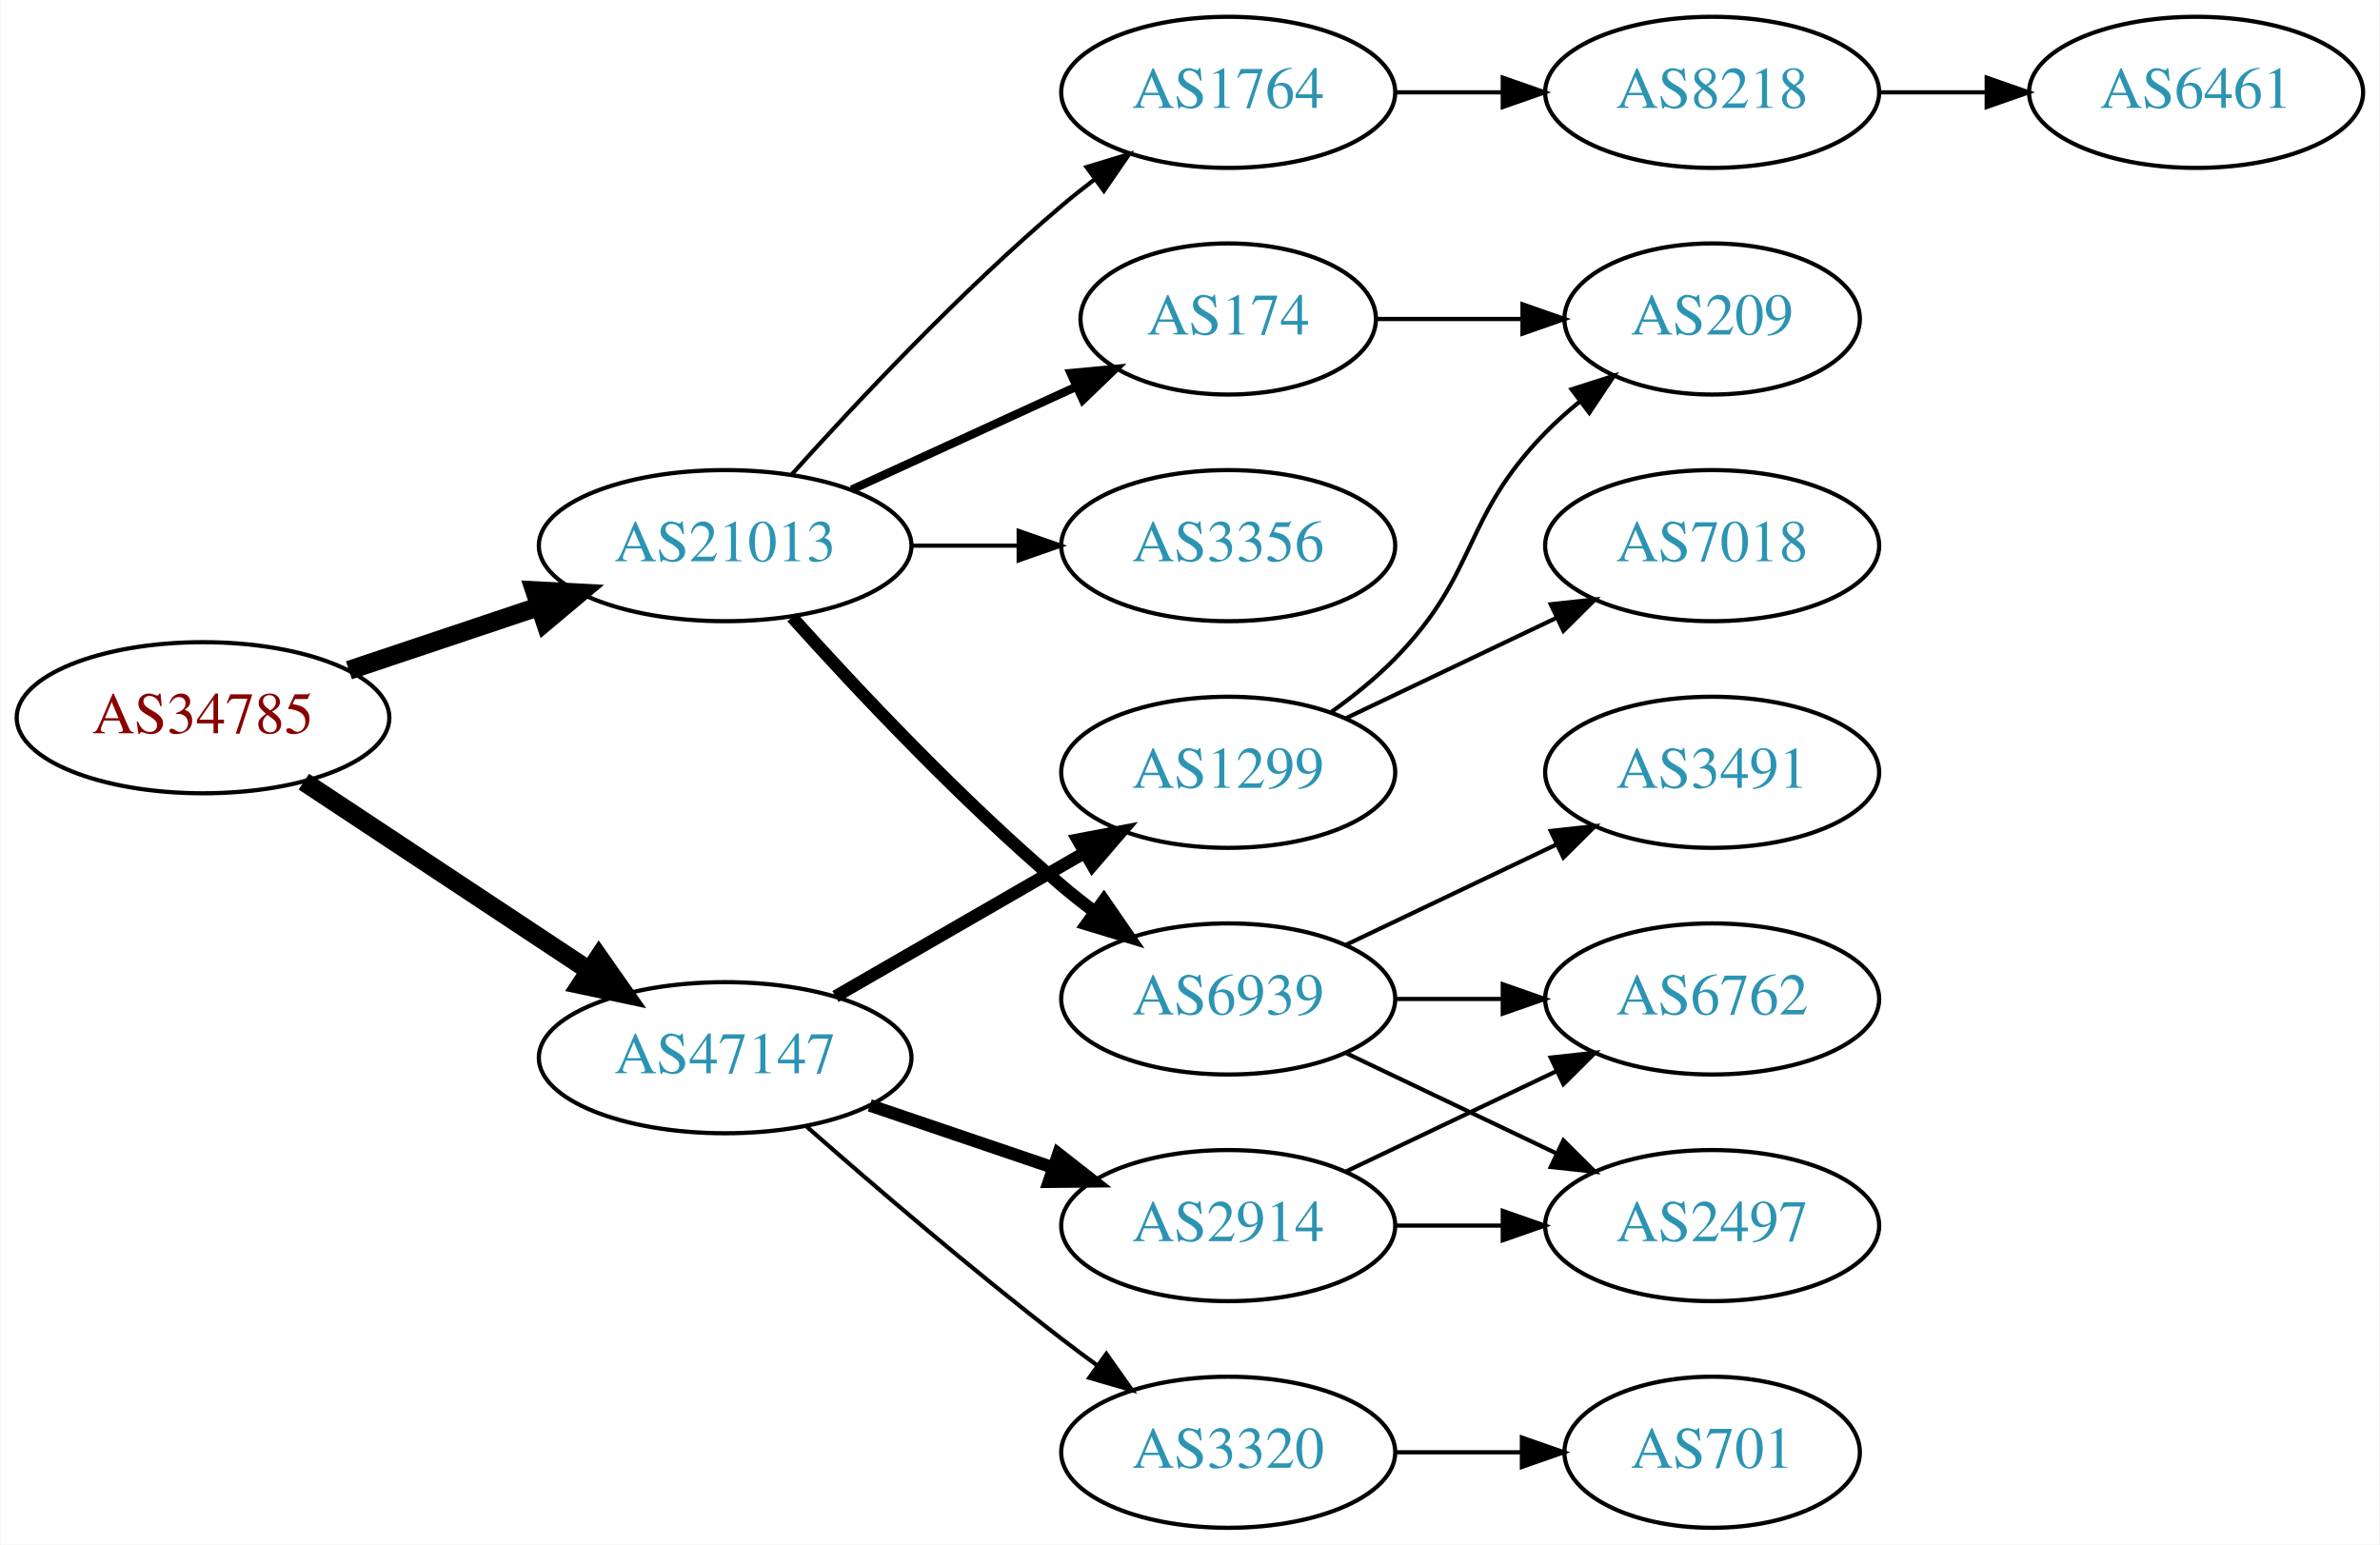
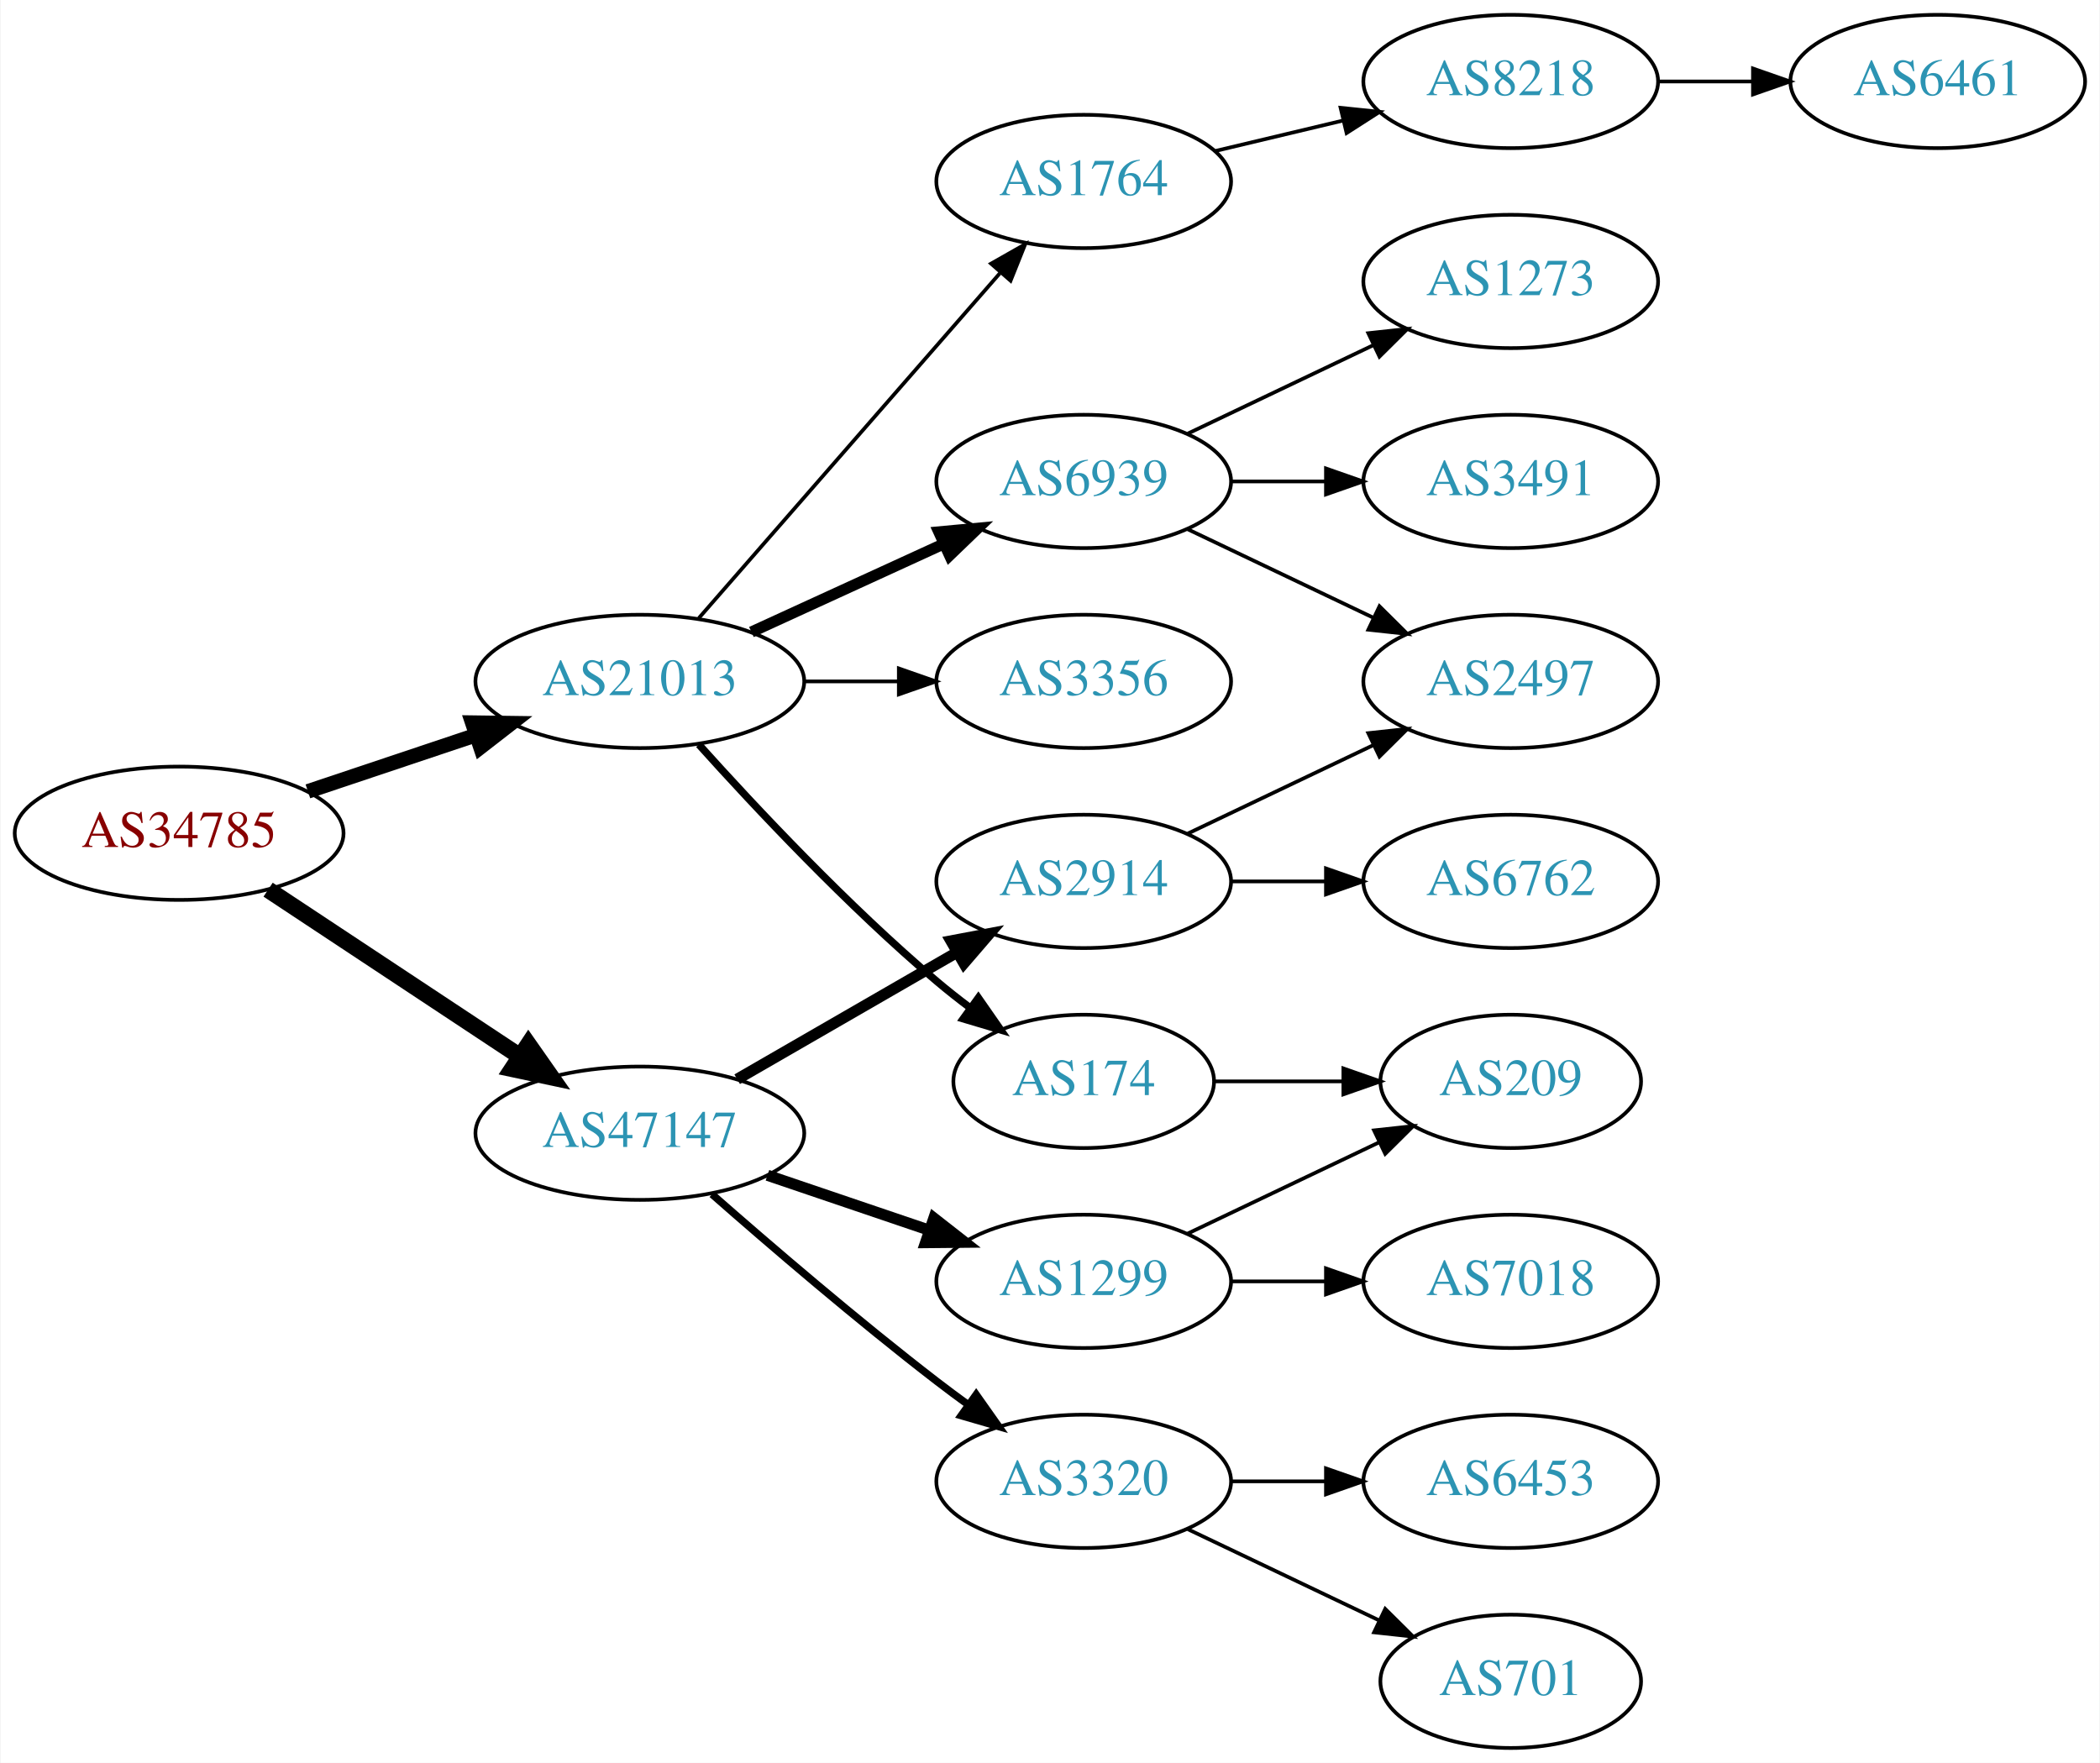
- <svg xmlns="http://www.w3.org/2000/svg" xmlns:xlink="http://www.w3.org/1999/xlink" width="567pt" height="368pt" viewBox="0.00 0.00 566.66 368.00">
-   <g id="graph0" class="graph" transform="scale(1 1) rotate(0) translate(4 364)">
-     <polygon fill="white" stroke="none" points="-4,4 -4,-364 562.663,-364 562.663,4 -4,4" />
+ <svg xmlns="http://www.w3.org/2000/svg" xmlns:xlink="http://www.w3.org/1999/xlink" width="567pt" height="476pt" viewBox="0.00 0.00 566.66 476.00">
+   <g id="graph0" class="graph" transform="scale(1 1) rotate(0) translate(4 472)">
+     <polygon fill="white" stroke="none" points="-4,4 -4,-472 562.663,-472 562.663,4 -4,4" />
    <g id="node1" class="node">
      <g id="a_node1">
        <a xlink:href="/asn/34785" xlink:title="AS34785 ~ Stadtwerke Klagenfurt AG [AT]">
-           <ellipse fill="#ffffff" stroke="black" cx="44.196" cy="-193" rx="44.393" ry="18" />
-           <text text-anchor="middle" x="44.196" y="-189.3" font-family="Times,serif" font-size="14.00" fill="#880000">AS34785</text>
+           <ellipse fill="#ffffff" stroke="black" cx="44.196" cy="-247" rx="44.393" ry="18" />
+           <text text-anchor="middle" x="44.196" y="-243.3" font-family="Times,serif" font-size="14.00" fill="#880000">AS34785</text>
        </a>
      </g>
    </g>
    <g id="node2" class="node">
      <g id="a_node2">
        <a xlink:href="/asn/21013" xlink:title="AS21013 ~ Wels, AT [AT]">
-           <ellipse fill="#ffffff" stroke="black" cx="168.588" cy="-234" rx="44.393" ry="18" />
-           <text text-anchor="middle" x="168.588" y="-230.3" font-family="Times,serif" font-size="14.00" fill="#2c94b3">AS21013</text>
+           <ellipse fill="#ffffff" stroke="black" cx="168.588" cy="-288" rx="44.393" ry="18" />
+           <text text-anchor="middle" x="168.588" y="-284.3" font-family="Times,serif" font-size="14.00" fill="#2c94b3">AS21013</text>
        </a>
      </g>
    </g>
    <g id="edge1" class="edge">
-       <path fill="none" stroke="black" stroke-width="4.5" d="M78.964,-204.312C93.01,-209.017 109.488,-214.537 124.399,-219.532" />
-       <polygon fill="black" stroke="black" stroke-width="4.5" points="123.197,-223.282 133.93,-222.725 125.699,-215.815 123.197,-223.282" />
+       <path fill="none" stroke="black" stroke-width="3.938" d="M78.964,-258.312C93.01,-263.017 109.488,-268.537 124.399,-273.532" />
+       <polygon fill="black" stroke="black" stroke-width="3.938" points="123.336,-276.867 133.93,-276.725 125.56,-270.23 123.336,-276.867" />
    </g>
    <g id="node3" class="node">
      <g id="a_node3">
        <a xlink:href="/asn/47147" xlink:title="AS47147 ~ ANEXIA Internetdienstleistungs GmbH [AT]">
-           <ellipse fill="#ffffff" stroke="black" cx="168.588" cy="-112" rx="44.393" ry="18" />
-           <text text-anchor="middle" x="168.588" y="-108.3" font-family="Times,serif" font-size="14.00" fill="#2c94b3">AS47147</text>
+           <ellipse fill="#ffffff" stroke="black" cx="168.588" cy="-166" rx="44.393" ry="18" />
+           <text text-anchor="middle" x="168.588" y="-162.3" font-family="Times,serif" font-size="14.00" fill="#2c94b3">AS47147</text>
        </a>
      </g>
    </g>
    <g id="edge2" class="edge">
-       <path fill="none" stroke="black" stroke-width="4.5" d="M68.217,-177.765C87.449,-165.037 115.056,-146.766 136.294,-132.711" />
-       <polygon fill="black" stroke="black" stroke-width="4.5" points="138.504,-135.97 144.67,-127.167 134.158,-129.403 138.504,-135.97" />
+       <path fill="none" stroke="black" stroke-width="4.5" d="M68.217,-231.765C87.449,-219.037 115.056,-200.766 136.294,-186.711" />
+       <polygon fill="black" stroke="black" stroke-width="4.5" points="138.504,-189.97 144.67,-181.167 134.158,-183.403 138.504,-189.97" />
    </g>
    <g id="node4" class="node">
      <g id="a_node4">
-         <a xlink:href="/asn/1764" xlink:title="AS1764 ~ NEXTLAYER-AS [AT]">
-           <ellipse fill="#ffffff" stroke="black" cx="288.431" cy="-342" rx="39.794" ry="18" />
-           <text text-anchor="middle" x="288.431" y="-338.3" font-family="Times,serif" font-size="14.00" fill="#2c94b3">AS1764</text>
+         <a xlink:href="/asn/3356" xlink:title="AS3356 ~ Level 3 Parent, LLC [US]">
+           <ellipse fill="#ffffff" stroke="black" cx="288.431" cy="-288" rx="39.794" ry="18" />
+           <text text-anchor="middle" x="288.431" y="-284.3" font-family="Times,serif" font-size="14.00" fill="#2c94b3">AS3356</text>
        </a>
      </g>
    </g>
    <g id="edge3" class="edge">
-       <path fill="none" stroke="black" d="M184.521,-251.044C199.847,-268.097 224.782,-294.65 248.784,-315 251.281,-317.117 253.942,-319.232 256.653,-321.293" />
-       <polygon fill="black" stroke="black" points="254.69,-324.194 264.83,-327.266 258.819,-318.541 254.69,-324.194" />
+       <path fill="none" stroke="black" d="M212.799,-288C221.112,-288 229.875,-288 238.357,-288" />
+       <polygon fill="black" stroke="black" points="238.516,-291.5 248.516,-288 238.516,-284.5 238.516,-291.5" />
    </g>
    <g id="node5" class="node">
      <g id="a_node5">
-         <a xlink:href="/asn/3356" xlink:title="AS3356 ~ Level 3 Parent, LLC [US]">
-           <ellipse fill="#ffffff" stroke="black" cx="288.431" cy="-234" rx="39.794" ry="18" />
-           <text text-anchor="middle" x="288.431" y="-230.3" font-family="Times,serif" font-size="14.00" fill="#2c94b3">AS3356</text>
+         <a xlink:href="/asn/174" xlink:title="AS174 ~ Cogent Communications [US]">
+           <ellipse fill="#ffffff" stroke="black" cx="288.431" cy="-180" rx="35.194" ry="18" />
+           <text text-anchor="middle" x="288.431" y="-176.3" font-family="Times,serif" font-size="14.00" fill="#2c94b3">AS174</text>
        </a>
      </g>
    </g>
    <g id="edge4" class="edge">
-       <path fill="none" stroke="black" d="M212.799,-234C221.112,-234 229.875,-234 238.357,-234" />
-       <polygon fill="black" stroke="black" points="238.516,-237.5 248.516,-234 238.516,-230.5 238.516,-237.5" />
+       <path fill="none" stroke="black" stroke-width="2" d="M184.521,-270.956C199.847,-253.903 224.782,-227.35 248.784,-207 251.637,-204.582 254.702,-202.167 257.813,-199.831" />
+       <polygon fill="black" stroke="black" stroke-width="2" points="259.986,-202.578 266.041,-193.884 255.886,-196.905 259.986,-202.578" />
    </g>
    <g id="node6" class="node">
      <g id="a_node6">
-         <a xlink:href="/asn/174" xlink:title="AS174 ~ Cogent Communications [US]">
-           <ellipse fill="#ffffff" stroke="black" cx="288.431" cy="-288" rx="35.194" ry="18" />
-           <text text-anchor="middle" x="288.431" y="-284.3" font-family="Times,serif" font-size="14.00" fill="#2c94b3">AS174</text>
+         <a xlink:href="/asn/1764" xlink:title="AS1764 ~ NEXTLAYER-AS [AT]">
+           <ellipse fill="#ffffff" stroke="black" cx="288.431" cy="-423" rx="39.794" ry="18" />
+           <text text-anchor="middle" x="288.431" y="-419.3" font-family="Times,serif" font-size="14.00" fill="#2c94b3">AS1764</text>
        </a>
      </g>
    </g>
    <g id="edge5" class="edge">
-       <path fill="none" stroke="black" stroke-width="2" d="M198.718,-247.348C214.935,-254.78 235.238,-264.083 252.327,-271.914" />
-       <polygon fill="black" stroke="black" stroke-width="2" points="250.895,-275.108 261.444,-276.092 253.811,-268.744 250.895,-275.108" />
+       <path fill="none" stroke="black" d="M184.513,-305.098C205.056,-328.631 242.175,-371.155 265.771,-398.187" />
+       <polygon fill="black" stroke="black" points="263.414,-400.809 272.627,-406.041 268.688,-396.206 263.414,-400.809" />
    </g>
    <g id="node7" class="node">
      <g id="a_node7">
        <a xlink:href="/asn/6939" xlink:title="AS6939 ~ Hurricane Electric LLC [US]">
-           <ellipse fill="#ffffff" stroke="black" cx="288.431" cy="-126" rx="39.794" ry="18" />
-           <text text-anchor="middle" x="288.431" y="-122.3" font-family="Times,serif" font-size="14.00" fill="#2c94b3">AS6939</text>
+           <ellipse fill="#ffffff" stroke="black" cx="288.431" cy="-342" rx="39.794" ry="18" />
+           <text text-anchor="middle" x="288.431" y="-338.3" font-family="Times,serif" font-size="14.00" fill="#2c94b3">AS6939</text>
        </a>
      </g>
    </g>
    <g id="edge6" class="edge">
-       <path fill="none" stroke="black" stroke-width="3" d="M184.521,-216.956C199.847,-199.903 224.782,-173.35 248.784,-153 251.281,-150.883 253.942,-148.768 256.653,-146.707" />
-       <polygon fill="black" stroke="black" stroke-width="3" points="258.819,-149.459 264.83,-140.734 254.69,-143.806 258.819,-149.459" />
+       <path fill="none" stroke="black" stroke-width="3" d="M198.718,-301.348C214.329,-308.502 233.727,-317.391 250.399,-325.03" />
+       <polygon fill="black" stroke="black" stroke-width="3" points="249.302,-328.378 259.851,-329.362 252.218,-322.014 249.302,-328.378" />
    </g>
    <g id="node14" class="node">
      <g id="a_node14">
-         <a xlink:href="/asn/2914" xlink:title="AS2914 ~ NTT America, Inc. [US]">
+         <a xlink:href="/asn/3320" xlink:title="AS3320 ~ DTAG [DE]">
          <ellipse fill="#ffffff" stroke="black" cx="288.431" cy="-72" rx="39.794" ry="18" />
-           <text text-anchor="middle" x="288.431" y="-68.3" font-family="Times,serif" font-size="14.00" fill="#2c94b3">AS2914</text>
+           <text text-anchor="middle" x="288.431" y="-68.3" font-family="Times,serif" font-size="14.00" fill="#2c94b3">AS3320</text>
        </a>
      </g>
    </g>
    <g id="edge13" class="edge">
-       <path fill="none" stroke="black" stroke-width="3" d="M203.042,-100.645C216.643,-96.028 232.485,-90.651 246.746,-85.81" />
-       <polygon fill="black" stroke="black" stroke-width="3" points="247.975,-89.089 256.32,-82.56 245.725,-82.46 247.975,-89.089" />
+       <path fill="none" stroke="black" stroke-width="2" d="M188.067,-149.527C203.866,-135.648 227.377,-115.477 248.784,-99 251.527,-96.889 254.417,-94.739 257.333,-92.62" />
+       <polygon fill="black" stroke="black" stroke-width="2" points="259.399,-95.445 265.511,-86.791 255.336,-89.745 259.399,-95.445" />
    </g>
    <g id="node15" class="node">
      <g id="a_node15">
-         <a xlink:href="/asn/1299" xlink:title="AS1299 ~ Telia Carrier [EU]">
-           <ellipse fill="#ffffff" stroke="black" cx="288.431" cy="-180" rx="39.794" ry="18" />
-           <text text-anchor="middle" x="288.431" y="-176.3" font-family="Times,serif" font-size="14.00" fill="#2c94b3">AS1299</text>
+         <a xlink:href="/asn/2914" xlink:title="AS2914 ~ NTT America, Inc. [US]">
+           <ellipse fill="#ffffff" stroke="black" cx="288.431" cy="-234" rx="39.794" ry="18" />
+           <text text-anchor="middle" x="288.431" y="-230.3" font-family="Times,serif" font-size="14.00" fill="#2c94b3">AS2914</text>
        </a>
      </g>
    </g>
    <g id="edge14" class="edge">
-       <path fill="none" stroke="black" stroke-width="3" d="M194.868,-126.588C212.188,-136.582 235.339,-149.941 254.155,-160.799" />
-       <polygon fill="black" stroke="black" stroke-width="3" points="252.588,-163.935 262.999,-165.902 256.087,-157.872 252.588,-163.935" />
+       <path fill="none" stroke="black" stroke-width="3" d="M194.868,-180.588C212.188,-190.582 235.339,-203.941 254.155,-214.799" />
+       <polygon fill="black" stroke="black" stroke-width="3" points="252.588,-217.935 262.999,-219.902 256.087,-211.872 252.588,-217.935" />
    </g>
    <g id="node16" class="node">
      <g id="a_node16">
-         <a xlink:href="/asn/3320" xlink:title="AS3320 ~ DTAG [DE]">
-           <ellipse fill="#ffffff" stroke="black" cx="288.431" cy="-18" rx="39.794" ry="18" />
-           <text text-anchor="middle" x="288.431" y="-14.3" font-family="Times,serif" font-size="14.00" fill="#2c94b3">AS3320</text>
+         <a xlink:href="/asn/1299" xlink:title="AS1299 ~ Telia Carrier [EU]">
+           <ellipse fill="#ffffff" stroke="black" cx="288.431" cy="-126" rx="39.794" ry="18" />
+           <text text-anchor="middle" x="288.431" y="-122.3" font-family="Times,serif" font-size="14.00" fill="#2c94b3">AS1299</text>
        </a>
      </g>
    </g>
    <g id="edge15" class="edge">
-       <path fill="none" stroke="black" d="M188.067,-95.527C203.866,-81.648 227.377,-61.477 248.784,-45 251.527,-42.889 254.417,-40.739 257.333,-38.62" />
-       <polygon fill="black" stroke="black" points="259.399,-41.445 265.511,-32.791 255.336,-35.745 259.399,-41.445" />
+       <path fill="none" stroke="black" stroke-width="3" d="M203.042,-154.645C216.643,-150.028 232.485,-144.651 246.746,-139.81" />
+       <polygon fill="black" stroke="black" stroke-width="3" points="247.975,-143.089 256.32,-136.56 245.725,-136.46 247.975,-143.089" />
    </g>
    <g id="node8" class="node">
      <g id="a_node8">
+         <a xlink:href="/asn/209" xlink:title="AS209 ~ CenturyLink Communications, LLC [US]">
+           <ellipse fill="#ffffff" stroke="black" cx="403.724" cy="-180" rx="35.194" ry="18" />
+           <text text-anchor="middle" x="403.724" y="-176.3" font-family="Times,serif" font-size="14.00" fill="#2c94b3">AS209</text>
+         </a>
+       </g>
+     </g>
+     <g id="edge7" class="edge">
+       <path fill="none" stroke="black" d="M323.73,-180C334.6,-180 346.778,-180 358.255,-180" />
+       <polygon fill="black" stroke="black" points="358.541,-183.5 368.541,-180 358.541,-176.5 358.541,-183.5" />
+     </g>
+     <g id="node9" class="node">
+       <g id="a_node9">
        <a xlink:href="/asn/8218" xlink:title="AS8218 ~ legacy Neotelecoms [FR]">
+           <ellipse fill="#ffffff" stroke="black" cx="403.724" cy="-450" rx="39.794" ry="18" />
+           <text text-anchor="middle" x="403.724" y="-446.3" font-family="Times,serif" font-size="14.00" fill="#2c94b3">AS8218</text>
+         </a>
+       </g>
+     </g>
+     <g id="edge8" class="edge">
+       <path fill="none" stroke="black" d="M324.038,-431.248C334.909,-433.838 347.064,-436.735 358.506,-439.462" />
+       <polygon fill="black" stroke="black" points="357.789,-442.889 368.328,-441.803 359.412,-436.08 357.789,-442.889" />
+     </g>
+     <g id="node11" class="node">
+       <g id="a_node11">
+         <a xlink:href="/asn/3491" xlink:title="AS3491 ~ PCCW Global, Inc. [US]">
          <ellipse fill="#ffffff" stroke="black" cx="403.724" cy="-342" rx="39.794" ry="18" />
-           <text text-anchor="middle" x="403.724" y="-338.3" font-family="Times,serif" font-size="14.00" fill="#2c94b3">AS8218</text>
-         </a>
-       </g>
-     </g>
-     <g id="edge7" class="edge">
+           <text text-anchor="middle" x="403.724" y="-338.3" font-family="Times,serif" font-size="14.00" fill="#2c94b3">AS3491</text>
+         </a>
+       </g>
+     </g>
+     <g id="edge10" class="edge">
      <path fill="none" stroke="black" d="M328.103,-342C336.306,-342 345.07,-342 353.602,-342" />
      <polygon fill="black" stroke="black" points="353.841,-345.5 363.841,-342 353.841,-338.5 353.841,-345.5" />
    </g>
+     <g id="node12" class="node">
+       <g id="a_node12">
+         <a xlink:href="/asn/1273" xlink:title="AS1273 ~ Vodafone Group PLC [EU]">
+           <ellipse fill="#ffffff" stroke="black" cx="403.724" cy="-396" rx="39.794" ry="18" />
+           <text text-anchor="middle" x="403.724" y="-392.3" font-family="Times,serif" font-size="14.00" fill="#2c94b3">AS1273</text>
+         </a>
+       </g>
+     </g>
+     <g id="edge11" class="edge">
+       <path fill="none" stroke="black" d="M316.567,-354.934C331.561,-362.081 350.382,-371.052 366.605,-378.785" />
+       <polygon fill="black" stroke="black" points="365.276,-382.028 375.809,-383.171 368.288,-375.709 365.276,-382.028" />
+     </g>
+     <g id="node13" class="node">
+       <g id="a_node13">
+         <a xlink:href="/asn/2497" xlink:title="AS2497 ~ Internet Initiative Japan Inc. [JP]">
+           <ellipse fill="#ffffff" stroke="black" cx="403.724" cy="-288" rx="39.794" ry="18" />
+           <text text-anchor="middle" x="403.724" y="-284.3" font-family="Times,serif" font-size="14.00" fill="#2c94b3">AS2497</text>
+         </a>
+       </g>
+     </g>
+     <g id="edge12" class="edge">
+       <path fill="none" stroke="black" d="M316.567,-329.066C331.561,-321.919 350.382,-312.948 366.605,-305.215" />
+       <polygon fill="black" stroke="black" points="368.288,-308.291 375.809,-300.829 365.276,-301.972 368.288,-308.291" />
+     </g>
    <g id="node10" class="node">
      <g id="a_node10">
-         <a xlink:href="/asn/209" xlink:title="AS209 ~ CenturyLink Communications, LLC [US]">
-           <ellipse fill="#ffffff" stroke="black" cx="403.724" cy="-288" rx="35.194" ry="18" />
-           <text text-anchor="middle" x="403.724" y="-284.3" font-family="Times,serif" font-size="14.00" fill="#2c94b3">AS209</text>
+         <a xlink:href="/asn/6461" xlink:title="AS6461 ~ Zayo Bandwidth [US]">
+           <ellipse fill="#ffffff" stroke="black" cx="519.017" cy="-450" rx="39.794" ry="18" />
+           <text text-anchor="middle" x="519.017" y="-446.3" font-family="Times,serif" font-size="14.00" fill="#2c94b3">AS6461</text>
        </a>
      </g>
    </g>
    <g id="edge9" class="edge">
-       <path fill="none" stroke="black" d="M323.73,-288C334.6,-288 346.778,-288 358.255,-288" />
-       <polygon fill="black" stroke="black" points="358.541,-291.5 368.541,-288 358.541,-284.5 358.541,-291.5" />
-     </g>
-     <g id="node11" class="node">
-       <g id="a_node11">
-         <a xlink:href="/asn/2497" xlink:title="AS2497 ~ Internet Initiative Japan Inc. [JP]">
+       <path fill="none" stroke="black" d="M443.396,-450C451.599,-450 460.363,-450 468.895,-450" />
+       <polygon fill="black" stroke="black" points="469.134,-453.5 479.134,-450 469.134,-446.5 469.134,-453.5" />
+     </g>
+     <g id="node17" class="node">
+       <g id="a_node17">
+         <a xlink:href="/asn/6453" xlink:title="AS6453 ~ TATA COMMUNICATIONS (AMERICA) INC [US]">
          <ellipse fill="#ffffff" stroke="black" cx="403.724" cy="-72" rx="39.794" ry="18" />
-           <text text-anchor="middle" x="403.724" y="-68.3" font-family="Times,serif" font-size="14.00" fill="#2c94b3">AS2497</text>
-         </a>
-       </g>
-     </g>
-     <g id="edge10" class="edge">
-       <path fill="none" stroke="black" d="M316.567,-113.066C331.561,-105.919 350.382,-96.948 366.605,-89.215" />
-       <polygon fill="black" stroke="black" points="368.288,-92.291 375.809,-84.829 365.276,-85.972 368.288,-92.291" />
-     </g>
-     <g id="node12" class="node">
-       <g id="a_node12">
-         <a xlink:href="/asn/6762" xlink:title="AS6762 ~ TELECOM ITALIA SPARKLE S.p.A. [IT]">
-           <ellipse fill="#ffffff" stroke="black" cx="403.724" cy="-126" rx="39.794" ry="18" />
-           <text text-anchor="middle" x="403.724" y="-122.3" font-family="Times,serif" font-size="14.00" fill="#2c94b3">AS6762</text>
-         </a>
-       </g>
-     </g>
-     <g id="edge11" class="edge">
-       <path fill="none" stroke="black" d="M328.103,-126C336.306,-126 345.07,-126 353.602,-126" />
-       <polygon fill="black" stroke="black" points="353.841,-129.5 363.841,-126 353.841,-122.5 353.841,-129.5" />
-     </g>
-     <g id="node13" class="node">
-       <g id="a_node13">
-         <a xlink:href="/asn/3491" xlink:title="AS3491 ~ PCCW Global, Inc. [US]">
-           <ellipse fill="#ffffff" stroke="black" cx="403.724" cy="-180" rx="39.794" ry="18" />
-           <text text-anchor="middle" x="403.724" y="-176.3" font-family="Times,serif" font-size="14.00" fill="#2c94b3">AS3491</text>
-         </a>
-       </g>
-     </g>
-     <g id="edge12" class="edge">
-       <path fill="none" stroke="black" d="M316.567,-138.934C331.561,-146.081 350.382,-155.052 366.605,-162.785" />
-       <polygon fill="black" stroke="black" points="365.276,-166.028 375.809,-167.171 368.288,-159.709 365.276,-166.028" />
-     </g>
-     <g id="node9" class="node">
-       <g id="a_node9">
-         <a xlink:href="/asn/6461" xlink:title="AS6461 ~ Zayo Bandwidth [US]">
-           <ellipse fill="#ffffff" stroke="black" cx="519.017" cy="-342" rx="39.794" ry="18" />
-           <text text-anchor="middle" x="519.017" y="-338.3" font-family="Times,serif" font-size="14.00" fill="#2c94b3">AS6461</text>
-         </a>
-       </g>
-     </g>
-     <g id="edge8" class="edge">
-       <path fill="none" stroke="black" d="M443.396,-342C451.599,-342 460.363,-342 468.895,-342" />
-       <polygon fill="black" stroke="black" points="469.134,-345.5 479.134,-342 469.134,-338.5 469.134,-345.5" />
-     </g>
-     <g id="edge17" class="edge">
+           <text text-anchor="middle" x="403.724" y="-68.3" font-family="Times,serif" font-size="14.00" fill="#2c94b3">AS6453</text>
+         </a>
+       </g>
+     </g>
+     <g id="edge16" class="edge">
      <path fill="none" stroke="black" d="M328.103,-72C336.306,-72 345.07,-72 353.602,-72" />
      <polygon fill="black" stroke="black" points="353.841,-75.5 363.841,-72 353.841,-68.5 353.841,-75.5" />
    </g>
-     <g id="edge16" class="edge">
-       <path fill="none" stroke="black" d="M316.567,-84.934C331.561,-92.081 350.382,-101.052 366.605,-108.785" />
-       <polygon fill="black" stroke="black" points="365.276,-112.028 375.809,-113.171 368.288,-105.709 365.276,-112.028" />
-     </g>
-     <g id="edge19" class="edge">
-       <path fill="none" stroke="black" d="M313.025,-194.389C318.281,-198.148 323.613,-202.437 328.077,-207 348.25,-227.617 343.905,-240.383 364.077,-261 366.556,-263.534 369.303,-265.983 372.156,-268.304" />
-       <polygon fill="black" stroke="black" points="370.247,-271.248 380.341,-274.468 374.458,-265.657 370.247,-271.248" />
-     </g>
    <g id="node18" class="node">
      <g id="a_node18">
-         <a xlink:href="/asn/7018" xlink:title="AS7018 ~ AT&amp;T Services, Inc. [US]">
-           <ellipse fill="#ffffff" stroke="black" cx="403.724" cy="-234" rx="39.794" ry="18" />
-           <text text-anchor="middle" x="403.724" y="-230.3" font-family="Times,serif" font-size="14.00" fill="#2c94b3">AS7018</text>
-         </a>
-       </g>
-     </g>
-     <g id="edge20" class="edge">
-       <path fill="none" stroke="black" d="M316.567,-192.934C331.561,-200.081 350.382,-209.052 366.605,-216.785" />
-       <polygon fill="black" stroke="black" points="365.276,-220.028 375.809,-221.171 368.288,-213.709 365.276,-220.028" />
-     </g>
-     <g id="node17" class="node">
-       <g id="a_node17">
        <a xlink:href="/asn/701" xlink:title="AS701 ~ UUNET [US]">
          <ellipse fill="#ffffff" stroke="black" cx="403.724" cy="-18" rx="35.194" ry="18" />
          <text text-anchor="middle" x="403.724" y="-14.3" font-family="Times,serif" font-size="14.00" fill="#2c94b3">AS701</text>
        </a>
      </g>
    </g>
+     <g id="edge17" class="edge">
+       <path fill="none" stroke="black" d="M316.567,-59.066C331.999,-51.71 351.485,-42.423 368.02,-34.541" />
+       <polygon fill="black" stroke="black" points="369.84,-37.551 377.361,-30.089 366.828,-31.232 369.84,-37.551" />
+     </g>
    <g id="edge18" class="edge">
-       <path fill="none" stroke="black" d="M328.103,-18C337.808,-18 348.299,-18 358.262,-18" />
-       <polygon fill="black" stroke="black" points="358.398,-21.5 368.398,-18 358.398,-14.5 358.398,-21.5" />
+       <path fill="none" stroke="black" d="M316.567,-246.934C331.561,-254.081 350.382,-263.052 366.605,-270.785" />
+       <polygon fill="black" stroke="black" points="365.276,-274.028 375.809,-275.171 368.288,-267.709 365.276,-274.028" />
+     </g>
+     <g id="node19" class="node">
+       <g id="a_node19">
+         <a xlink:href="/asn/6762" xlink:title="AS6762 ~ TELECOM ITALIA SPARKLE S.p.A. [IT]">
+           <ellipse fill="#ffffff" stroke="black" cx="403.724" cy="-234" rx="39.794" ry="18" />
+           <text text-anchor="middle" x="403.724" y="-230.3" font-family="Times,serif" font-size="14.00" fill="#2c94b3">AS6762</text>
+         </a>
+       </g>
+     </g>
+     <g id="edge19" class="edge">
+       <path fill="none" stroke="black" d="M328.103,-234C336.306,-234 345.07,-234 353.602,-234" />
+       <polygon fill="black" stroke="black" points="353.841,-237.5 363.841,-234 353.841,-230.5 353.841,-237.5" />
+     </g>
+     <g id="edge20" class="edge">
+       <path fill="none" stroke="black" d="M316.567,-138.934C331.999,-146.29 351.485,-155.577 368.02,-163.459" />
+       <polygon fill="black" stroke="black" points="366.828,-166.768 377.361,-167.911 369.84,-160.449 366.828,-166.768" />
+     </g>
+     <g id="node20" class="node">
+       <g id="a_node20">
+         <a xlink:href="/asn/7018" xlink:title="AS7018 ~ AT&amp;T Services, Inc. [US]">
+           <ellipse fill="#ffffff" stroke="black" cx="403.724" cy="-126" rx="39.794" ry="18" />
+           <text text-anchor="middle" x="403.724" y="-122.3" font-family="Times,serif" font-size="14.00" fill="#2c94b3">AS7018</text>
+         </a>
+       </g>
+     </g>
+     <g id="edge21" class="edge">
+       <path fill="none" stroke="black" d="M328.103,-126C336.306,-126 345.07,-126 353.602,-126" />
+       <polygon fill="black" stroke="black" points="353.841,-129.5 363.841,-126 353.841,-122.5 353.841,-129.5" />
    </g>
  </g>
</svg>
